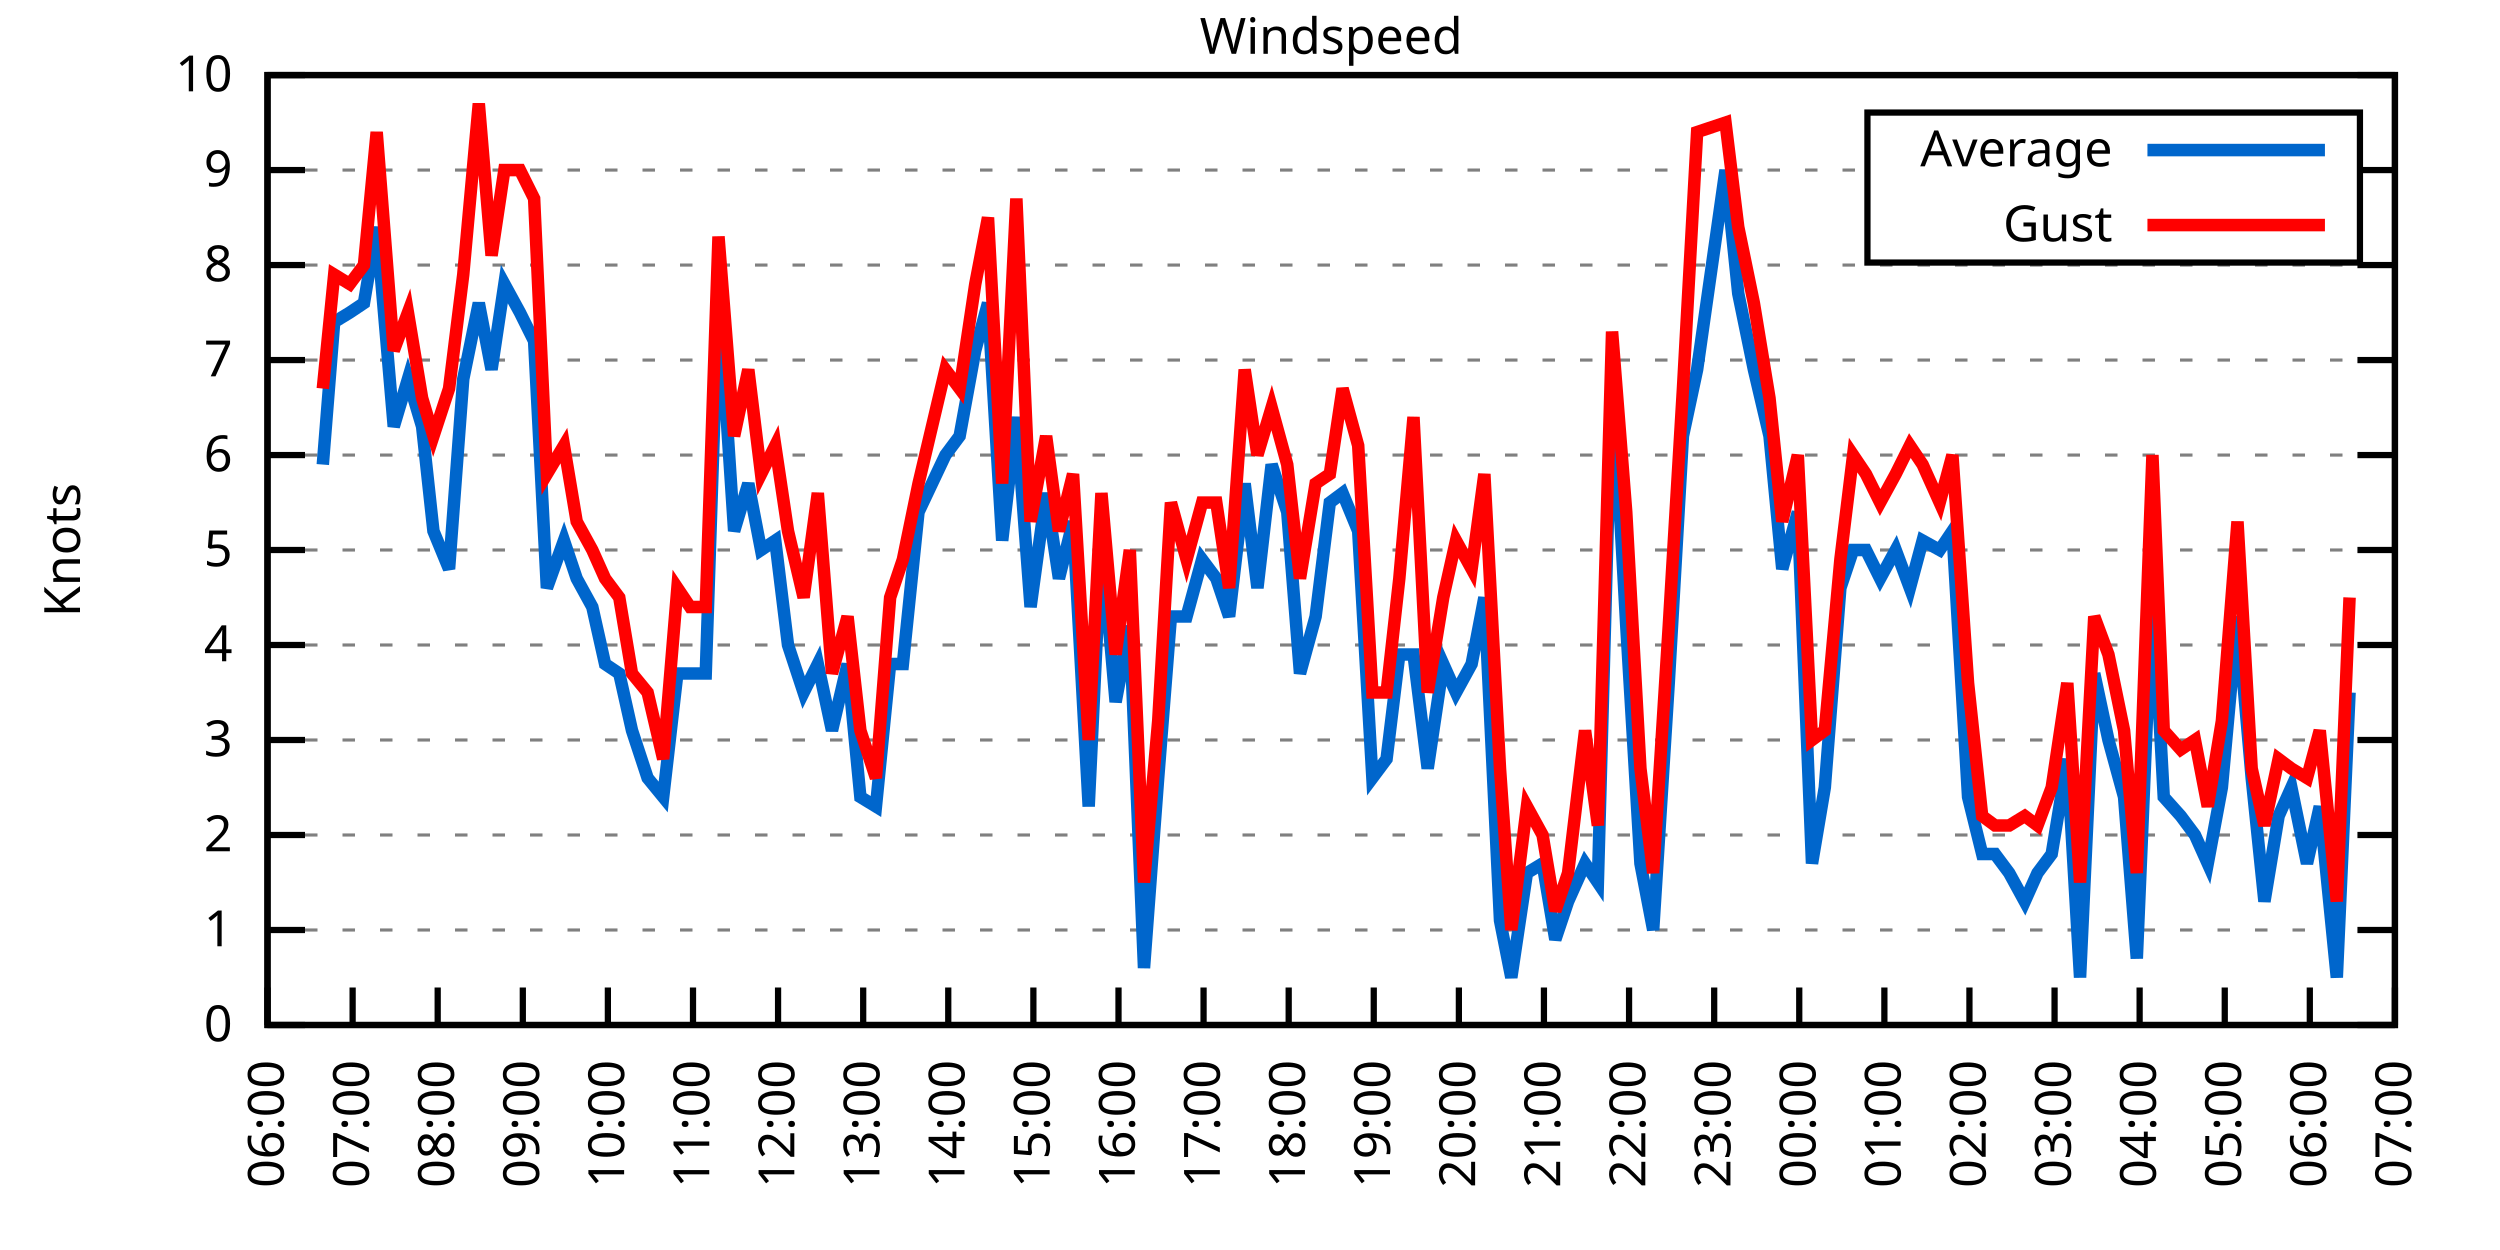
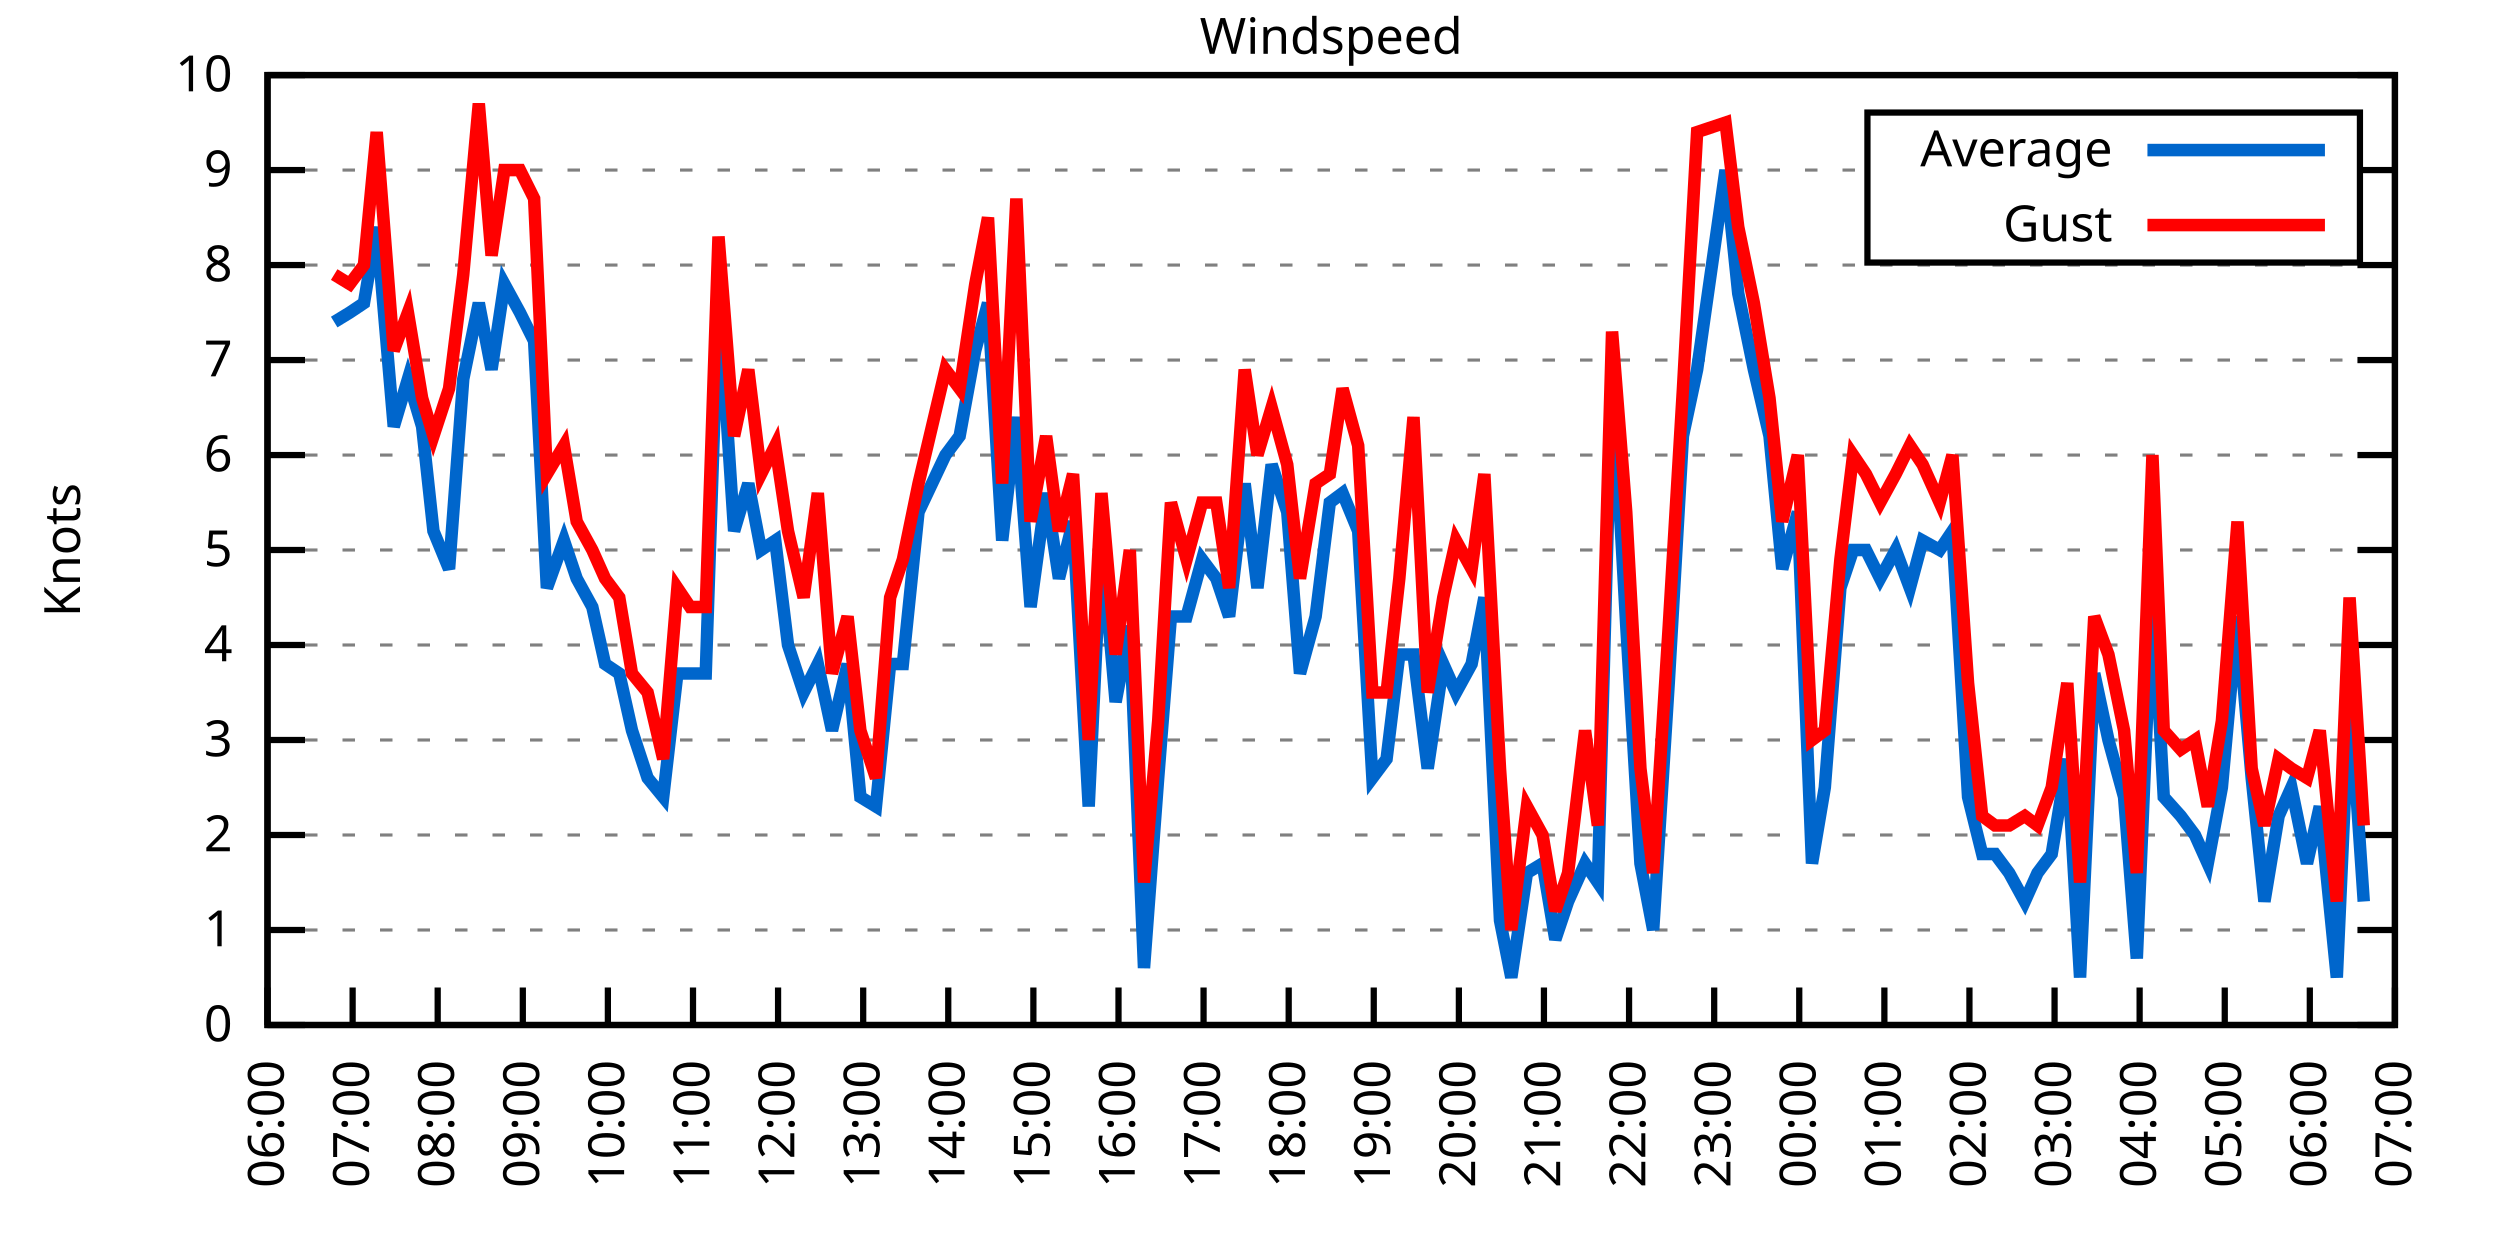
<svg xmlns="http://www.w3.org/2000/svg" xmlns:xlink="http://www.w3.org/1999/xlink" width="400" height="200" viewBox="0 0 400 200">
  <g id="gnuplot_canvas">
    <rect x="0" y="0" width="400" height="200" fill="none" />
    <defs>
      <circle id="gpDot" r="0.5" stroke-width="0.5" stroke="currentColor" />
      <path id="gpPt0" stroke-width="0.333" stroke="currentColor" d="M-1,0 h2 M0,-1 v2" />
      <path id="gpPt1" stroke-width="0.333" stroke="currentColor" d="M-1,-1 L1,1 M1,-1 L-1,1" />
      <path id="gpPt2" stroke-width="0.333" stroke="currentColor" d="M-1,0 L1,0 M0,-1 L0,1 M-1,-1 L1,1 M-1,1 L1,-1" />
      <rect id="gpPt3" stroke-width="0.333" stroke="currentColor" x="-1" y="-1" width="2" height="2" />
      <rect id="gpPt4" stroke-width="0.333" stroke="currentColor" fill="currentColor" x="-1" y="-1" width="2" height="2" />
      <circle id="gpPt5" stroke-width="0.333" stroke="currentColor" cx="0" cy="0" r="1" />
      <use xlink:href="#gpPt5" id="gpPt6" fill="currentColor" stroke="none" />
      <path id="gpPt7" stroke-width="0.333" stroke="currentColor" d="M0,-1.33 L-1.33,0.67 L1.33,0.67 z" />
      <use xlink:href="#gpPt7" id="gpPt8" fill="currentColor" stroke="none" />
      <use xlink:href="#gpPt7" id="gpPt9" stroke="currentColor" transform="rotate(180)" />
      <use xlink:href="#gpPt9" id="gpPt10" fill="currentColor" stroke="none" />
      <use xlink:href="#gpPt3" id="gpPt11" stroke="currentColor" transform="rotate(45)" />
      <use xlink:href="#gpPt11" id="gpPt12" fill="currentColor" stroke="none" />
      <path id="gpPt13" stroke-width="0.333" stroke="currentColor" d="M0,1.330 L1.265,0.411 L0.782,-1.067 L-0.782,-1.076 L-1.265,0.411 z" />
      <use xlink:href="#gpPt13" id="gpPt14" fill="currentColor" stroke="none" />
      <filter id="textbox" filterUnits="objectBoundingBox" x="0" y="0" height="1" width="1">
        <feFlood flood-color="white" flood-opacity="1" result="bgnd" />
        <feComposite in="SourceGraphic" in2="bgnd" operator="atop" />
      </filter>
      <filter id="greybox" filterUnits="objectBoundingBox" x="0" y="0" height="1" width="1">
        <feFlood flood-color="lightgrey" flood-opacity="1" result="grey" />
        <feComposite in="SourceGraphic" in2="grey" operator="atop" />
      </filter>
    </defs>
    <g fill="none" color="white" stroke="currentColor" stroke-width="1.00" stroke-linecap="butt" stroke-linejoin="miter">
</g>
    <g fill="none" color="black" stroke="currentColor" stroke-width="1.00" stroke-linecap="butt" stroke-linejoin="miter">
      <g stroke="none" shape-rendering="crispEdges">
        <polygon fill="rgb(255, 255, 255)" points="42.80,164.00 383.18,164.00 383.18,12.02 42.80,12.02 " />
      </g>
    </g>
    <g fill="none" color="black" stroke="currentColor" stroke-width="1.00" stroke-linecap="butt" stroke-linejoin="miter">
</g>
    <g fill="none" color="black" stroke="black" stroke-width="0.50" stroke-linecap="butt" stroke-linejoin="miter">
</g>
    <g fill="none" color="gray" stroke="currentColor" stroke-width="0.50" stroke-linecap="butt" stroke-linejoin="miter">
      <path stroke="gray" stroke-dasharray="2,4" class="gridline" d="M42.80,164.00 L383.19,164.00  " />
    </g>
    <g fill="none" color="gray" stroke="gray" stroke-width="1.00" stroke-linecap="butt" stroke-linejoin="miter">
</g>
    <g fill="none" color="black" stroke="currentColor" stroke-width="1.00" stroke-linecap="butt" stroke-linejoin="miter">
      <path stroke="black" d="M42.80,164.00 L48.80,164.00 M383.19,164.00 L377.19,164.00  " />
      <g transform="translate(37.20,166.60)" stroke="none" fill="black" font-family="Sans" font-size="8.00" text-anchor="end">
        <text>
          <tspan font-family="Sans"> 0</tspan>
        </text>
      </g>
    </g>
    <g fill="none" color="black" stroke="currentColor" stroke-width="1.00" stroke-linecap="butt" stroke-linejoin="miter">
</g>
    <g fill="none" color="black" stroke="black" stroke-width="0.50" stroke-linecap="butt" stroke-linejoin="miter">
</g>
    <g fill="none" color="gray" stroke="currentColor" stroke-width="0.50" stroke-linecap="butt" stroke-linejoin="miter">
      <path stroke="gray" stroke-dasharray="2,4" class="gridline" d="M42.80,148.80 L383.19,148.80  " />
    </g>
    <g fill="none" color="gray" stroke="gray" stroke-width="1.00" stroke-linecap="butt" stroke-linejoin="miter">
</g>
    <g fill="none" color="black" stroke="currentColor" stroke-width="1.00" stroke-linecap="butt" stroke-linejoin="miter">
      <path stroke="black" d="M42.80,148.80 L48.80,148.80 M383.19,148.80 L377.19,148.80  " />
      <g transform="translate(37.20,151.40)" stroke="none" fill="black" font-family="Sans" font-size="8.00" text-anchor="end">
        <text>
          <tspan font-family="Sans"> 1</tspan>
        </text>
      </g>
    </g>
    <g fill="none" color="black" stroke="currentColor" stroke-width="1.00" stroke-linecap="butt" stroke-linejoin="miter">
</g>
    <g fill="none" color="black" stroke="black" stroke-width="0.50" stroke-linecap="butt" stroke-linejoin="miter">
</g>
    <g fill="none" color="gray" stroke="currentColor" stroke-width="0.50" stroke-linecap="butt" stroke-linejoin="miter">
      <path stroke="gray" stroke-dasharray="2,4" class="gridline" d="M42.80,133.60 L383.19,133.60  " />
    </g>
    <g fill="none" color="gray" stroke="gray" stroke-width="1.00" stroke-linecap="butt" stroke-linejoin="miter">
</g>
    <g fill="none" color="black" stroke="currentColor" stroke-width="1.00" stroke-linecap="butt" stroke-linejoin="miter">
      <path stroke="black" d="M42.80,133.60 L48.80,133.60 M383.19,133.60 L377.19,133.60  " />
      <g transform="translate(37.20,136.20)" stroke="none" fill="black" font-family="Sans" font-size="8.00" text-anchor="end">
        <text>
          <tspan font-family="Sans"> 2</tspan>
        </text>
      </g>
    </g>
    <g fill="none" color="black" stroke="currentColor" stroke-width="1.00" stroke-linecap="butt" stroke-linejoin="miter">
</g>
    <g fill="none" color="black" stroke="black" stroke-width="0.50" stroke-linecap="butt" stroke-linejoin="miter">
</g>
    <g fill="none" color="gray" stroke="currentColor" stroke-width="0.50" stroke-linecap="butt" stroke-linejoin="miter">
      <path stroke="gray" stroke-dasharray="2,4" class="gridline" d="M42.80,118.40 L383.19,118.40  " />
    </g>
    <g fill="none" color="gray" stroke="gray" stroke-width="1.00" stroke-linecap="butt" stroke-linejoin="miter">
</g>
    <g fill="none" color="black" stroke="currentColor" stroke-width="1.00" stroke-linecap="butt" stroke-linejoin="miter">
      <path stroke="black" d="M42.80,118.40 L48.80,118.40 M383.19,118.40 L377.19,118.40  " />
      <g transform="translate(37.20,121.00)" stroke="none" fill="black" font-family="Sans" font-size="8.00" text-anchor="end">
        <text>
          <tspan font-family="Sans"> 3</tspan>
        </text>
      </g>
    </g>
    <g fill="none" color="black" stroke="currentColor" stroke-width="1.00" stroke-linecap="butt" stroke-linejoin="miter">
</g>
    <g fill="none" color="black" stroke="black" stroke-width="0.50" stroke-linecap="butt" stroke-linejoin="miter">
</g>
    <g fill="none" color="gray" stroke="currentColor" stroke-width="0.50" stroke-linecap="butt" stroke-linejoin="miter">
      <path stroke="gray" stroke-dasharray="2,4" class="gridline" d="M42.80,103.20 L383.19,103.20  " />
    </g>
    <g fill="none" color="gray" stroke="gray" stroke-width="1.00" stroke-linecap="butt" stroke-linejoin="miter">
</g>
    <g fill="none" color="black" stroke="currentColor" stroke-width="1.00" stroke-linecap="butt" stroke-linejoin="miter">
      <path stroke="black" d="M42.80,103.20 L48.80,103.20 M383.19,103.20 L377.19,103.20  " />
      <g transform="translate(37.20,105.80)" stroke="none" fill="black" font-family="Sans" font-size="8.00" text-anchor="end">
        <text>
          <tspan font-family="Sans"> 4</tspan>
        </text>
      </g>
    </g>
    <g fill="none" color="black" stroke="currentColor" stroke-width="1.00" stroke-linecap="butt" stroke-linejoin="miter">
</g>
    <g fill="none" color="black" stroke="black" stroke-width="0.50" stroke-linecap="butt" stroke-linejoin="miter">
</g>
    <g fill="none" color="gray" stroke="currentColor" stroke-width="0.50" stroke-linecap="butt" stroke-linejoin="miter">
      <path stroke="gray" stroke-dasharray="2,4" class="gridline" d="M42.80,88.00 L383.19,88.00  " />
    </g>
    <g fill="none" color="gray" stroke="gray" stroke-width="1.00" stroke-linecap="butt" stroke-linejoin="miter">
</g>
    <g fill="none" color="black" stroke="currentColor" stroke-width="1.00" stroke-linecap="butt" stroke-linejoin="miter">
      <path stroke="black" d="M42.80,88.00 L48.80,88.00 M383.19,88.00 L377.19,88.00  " />
      <g transform="translate(37.20,90.60)" stroke="none" fill="black" font-family="Sans" font-size="8.00" text-anchor="end">
        <text>
          <tspan font-family="Sans"> 5</tspan>
        </text>
      </g>
    </g>
    <g fill="none" color="black" stroke="currentColor" stroke-width="1.00" stroke-linecap="butt" stroke-linejoin="miter">
</g>
    <g fill="none" color="black" stroke="black" stroke-width="0.50" stroke-linecap="butt" stroke-linejoin="miter">
</g>
    <g fill="none" color="gray" stroke="currentColor" stroke-width="0.50" stroke-linecap="butt" stroke-linejoin="miter">
      <path stroke="gray" stroke-dasharray="2,4" class="gridline" d="M42.80,72.81 L383.19,72.81  " />
    </g>
    <g fill="none" color="gray" stroke="gray" stroke-width="1.00" stroke-linecap="butt" stroke-linejoin="miter">
</g>
    <g fill="none" color="black" stroke="currentColor" stroke-width="1.00" stroke-linecap="butt" stroke-linejoin="miter">
      <path stroke="black" d="M42.80,72.81 L48.80,72.81 M383.19,72.81 L377.19,72.81  " />
      <g transform="translate(37.20,75.41)" stroke="none" fill="black" font-family="Sans" font-size="8.00" text-anchor="end">
        <text>
          <tspan font-family="Sans"> 6</tspan>
        </text>
      </g>
    </g>
    <g fill="none" color="black" stroke="currentColor" stroke-width="1.00" stroke-linecap="butt" stroke-linejoin="miter">
</g>
    <g fill="none" color="black" stroke="black" stroke-width="0.50" stroke-linecap="butt" stroke-linejoin="miter">
</g>
    <g fill="none" color="gray" stroke="currentColor" stroke-width="0.50" stroke-linecap="butt" stroke-linejoin="miter">
      <path stroke="gray" stroke-dasharray="2,4" class="gridline" d="M42.80,57.61 L383.19,57.61  " />
    </g>
    <g fill="none" color="gray" stroke="gray" stroke-width="1.00" stroke-linecap="butt" stroke-linejoin="miter">
</g>
    <g fill="none" color="black" stroke="currentColor" stroke-width="1.00" stroke-linecap="butt" stroke-linejoin="miter">
      <path stroke="black" d="M42.80,57.61 L48.80,57.61 M383.19,57.61 L377.19,57.61  " />
      <g transform="translate(37.20,60.21)" stroke="none" fill="black" font-family="Sans" font-size="8.00" text-anchor="end">
        <text>
          <tspan font-family="Sans"> 7</tspan>
        </text>
      </g>
    </g>
    <g fill="none" color="black" stroke="currentColor" stroke-width="1.00" stroke-linecap="butt" stroke-linejoin="miter">
</g>
    <g fill="none" color="black" stroke="black" stroke-width="0.50" stroke-linecap="butt" stroke-linejoin="miter">
</g>
    <g fill="none" color="gray" stroke="currentColor" stroke-width="0.50" stroke-linecap="butt" stroke-linejoin="miter">
      <path stroke="gray" stroke-dasharray="2,4" class="gridline" d="M42.80,42.41 L383.19,42.41  " />
    </g>
    <g fill="none" color="gray" stroke="gray" stroke-width="1.00" stroke-linecap="butt" stroke-linejoin="miter">
</g>
    <g fill="none" color="black" stroke="currentColor" stroke-width="1.00" stroke-linecap="butt" stroke-linejoin="miter">
      <path stroke="black" d="M42.80,42.41 L48.80,42.41 M383.19,42.41 L377.19,42.41  " />
      <g transform="translate(37.20,45.01)" stroke="none" fill="black" font-family="Sans" font-size="8.00" text-anchor="end">
        <text>
          <tspan font-family="Sans"> 8</tspan>
        </text>
      </g>
    </g>
    <g fill="none" color="black" stroke="currentColor" stroke-width="1.00" stroke-linecap="butt" stroke-linejoin="miter">
</g>
    <g fill="none" color="black" stroke="black" stroke-width="0.50" stroke-linecap="butt" stroke-linejoin="miter">
</g>
    <g fill="none" color="gray" stroke="currentColor" stroke-width="0.50" stroke-linecap="butt" stroke-linejoin="miter">
      <path stroke="gray" stroke-dasharray="2,4" class="gridline" d="M42.80,27.21 L298.79,27.21 M377.59,27.21 L383.19,27.21  " />
    </g>
    <g fill="none" color="gray" stroke="gray" stroke-width="1.00" stroke-linecap="butt" stroke-linejoin="miter">
</g>
    <g fill="none" color="black" stroke="currentColor" stroke-width="1.00" stroke-linecap="butt" stroke-linejoin="miter">
      <path stroke="black" d="M42.80,27.21 L48.80,27.21 M383.19,27.21 L377.19,27.21  " />
      <g transform="translate(37.20,29.81)" stroke="none" fill="black" font-family="Sans" font-size="8.00" text-anchor="end">
        <text>
          <tspan font-family="Sans"> 9</tspan>
        </text>
      </g>
    </g>
    <g fill="none" color="black" stroke="currentColor" stroke-width="1.00" stroke-linecap="butt" stroke-linejoin="miter">
</g>
    <g fill="none" color="black" stroke="black" stroke-width="0.50" stroke-linecap="butt" stroke-linejoin="miter">
</g>
    <g fill="none" color="gray" stroke="currentColor" stroke-width="0.50" stroke-linecap="butt" stroke-linejoin="miter">
      <path stroke="gray" stroke-dasharray="2,4" class="gridline" d="M42.80,12.01 L383.19,12.01  " />
    </g>
    <g fill="none" color="gray" stroke="gray" stroke-width="1.00" stroke-linecap="butt" stroke-linejoin="miter">
</g>
    <g fill="none" color="black" stroke="currentColor" stroke-width="1.00" stroke-linecap="butt" stroke-linejoin="miter">
      <path stroke="black" d="M42.80,12.01 L48.80,12.01 M383.19,12.01 L377.19,12.01  " />
      <g transform="translate(37.20,14.61)" stroke="none" fill="black" font-family="Sans" font-size="8.00" text-anchor="end">
        <text>
          <tspan font-family="Sans"> 10</tspan>
        </text>
      </g>
    </g>
    <g fill="none" color="black" stroke="currentColor" stroke-width="1.00" stroke-linecap="butt" stroke-linejoin="miter">
      <path stroke="black" d="M42.80,164.00 L42.80,158.00  " />
      <g transform="translate(45.40,169.60) rotate(270.00)" stroke="none" fill="black" font-family="Sans" font-size="8.00" text-anchor="end">
        <text>
          <tspan font-family="Sans">06:00</tspan>
        </text>
      </g>
    </g>
    <g fill="none" color="black" stroke="currentColor" stroke-width="1.00" stroke-linecap="butt" stroke-linejoin="miter">
      <path stroke="black" d="M56.42,164.00 L56.42,158.00  " />
      <g transform="translate(59.02,169.60) rotate(270.00)" stroke="none" fill="black" font-family="Sans" font-size="8.00" text-anchor="end">
        <text>
          <tspan font-family="Sans">07:00</tspan>
        </text>
      </g>
    </g>
    <g fill="none" color="black" stroke="currentColor" stroke-width="1.00" stroke-linecap="butt" stroke-linejoin="miter">
      <path stroke="black" d="M70.03,164.00 L70.03,158.00  " />
      <g transform="translate(72.63,169.60) rotate(270.00)" stroke="none" fill="black" font-family="Sans" font-size="8.00" text-anchor="end">
        <text>
          <tspan font-family="Sans">08:00</tspan>
        </text>
      </g>
    </g>
    <g fill="none" color="black" stroke="currentColor" stroke-width="1.00" stroke-linecap="butt" stroke-linejoin="miter">
      <path stroke="black" d="M83.65,164.00 L83.65,158.00  " />
      <g transform="translate(86.25,169.60) rotate(270.00)" stroke="none" fill="black" font-family="Sans" font-size="8.00" text-anchor="end">
        <text>
          <tspan font-family="Sans">09:00</tspan>
        </text>
      </g>
    </g>
    <g fill="none" color="black" stroke="currentColor" stroke-width="1.00" stroke-linecap="butt" stroke-linejoin="miter">
      <path stroke="black" d="M97.26,164.00 L97.26,158.00  " />
      <g transform="translate(99.86,169.60) rotate(270.00)" stroke="none" fill="black" font-family="Sans" font-size="8.00" text-anchor="end">
        <text>
          <tspan font-family="Sans">10:00</tspan>
        </text>
      </g>
    </g>
    <g fill="none" color="black" stroke="currentColor" stroke-width="1.00" stroke-linecap="butt" stroke-linejoin="miter">
      <path stroke="black" d="M110.88,164.00 L110.88,158.00  " />
      <g transform="translate(113.48,169.60) rotate(270.00)" stroke="none" fill="black" font-family="Sans" font-size="8.00" text-anchor="end">
        <text>
          <tspan font-family="Sans">11:00</tspan>
        </text>
      </g>
    </g>
    <g fill="none" color="black" stroke="currentColor" stroke-width="1.00" stroke-linecap="butt" stroke-linejoin="miter">
      <path stroke="black" d="M124.49,164.00 L124.49,158.00  " />
      <g transform="translate(127.09,169.60) rotate(270.00)" stroke="none" fill="black" font-family="Sans" font-size="8.00" text-anchor="end">
        <text>
          <tspan font-family="Sans">12:00</tspan>
        </text>
      </g>
    </g>
    <g fill="none" color="black" stroke="currentColor" stroke-width="1.00" stroke-linecap="butt" stroke-linejoin="miter">
      <path stroke="black" d="M138.11,164.00 L138.11,158.00  " />
      <g transform="translate(140.71,169.60) rotate(270.00)" stroke="none" fill="black" font-family="Sans" font-size="8.00" text-anchor="end">
        <text>
          <tspan font-family="Sans">13:00</tspan>
        </text>
      </g>
    </g>
    <g fill="none" color="black" stroke="currentColor" stroke-width="1.00" stroke-linecap="butt" stroke-linejoin="miter">
      <path stroke="black" d="M151.72,164.00 L151.72,158.00  " />
      <g transform="translate(154.32,169.60) rotate(270.00)" stroke="none" fill="black" font-family="Sans" font-size="8.00" text-anchor="end">
        <text>
          <tspan font-family="Sans">14:00</tspan>
        </text>
      </g>
    </g>
    <g fill="none" color="black" stroke="currentColor" stroke-width="1.00" stroke-linecap="butt" stroke-linejoin="miter">
      <path stroke="black" d="M165.34,164.00 L165.34,158.00  " />
      <g transform="translate(167.94,169.60) rotate(270.00)" stroke="none" fill="black" font-family="Sans" font-size="8.00" text-anchor="end">
        <text>
          <tspan font-family="Sans">15:00</tspan>
        </text>
      </g>
    </g>
    <g fill="none" color="black" stroke="currentColor" stroke-width="1.00" stroke-linecap="butt" stroke-linejoin="miter">
      <path stroke="black" d="M178.96,164.00 L178.96,158.00  " />
      <g transform="translate(181.56,169.60) rotate(270.00)" stroke="none" fill="black" font-family="Sans" font-size="8.00" text-anchor="end">
        <text>
          <tspan font-family="Sans">16:00</tspan>
        </text>
      </g>
    </g>
    <g fill="none" color="black" stroke="currentColor" stroke-width="1.00" stroke-linecap="butt" stroke-linejoin="miter">
      <path stroke="black" d="M192.57,164.00 L192.57,158.00  " />
      <g transform="translate(195.17,169.60) rotate(270.00)" stroke="none" fill="black" font-family="Sans" font-size="8.00" text-anchor="end">
        <text>
          <tspan font-family="Sans">17:00</tspan>
        </text>
      </g>
    </g>
    <g fill="none" color="black" stroke="currentColor" stroke-width="1.00" stroke-linecap="butt" stroke-linejoin="miter">
      <path stroke="black" d="M206.19,164.00 L206.19,158.00  " />
      <g transform="translate(208.79,169.60) rotate(270.00)" stroke="none" fill="black" font-family="Sans" font-size="8.00" text-anchor="end">
        <text>
          <tspan font-family="Sans">18:00</tspan>
        </text>
      </g>
    </g>
    <g fill="none" color="black" stroke="currentColor" stroke-width="1.00" stroke-linecap="butt" stroke-linejoin="miter">
      <path stroke="black" d="M219.80,164.00 L219.80,158.00  " />
      <g transform="translate(222.40,169.60) rotate(270.00)" stroke="none" fill="black" font-family="Sans" font-size="8.00" text-anchor="end">
        <text>
          <tspan font-family="Sans">19:00</tspan>
        </text>
      </g>
    </g>
    <g fill="none" color="black" stroke="currentColor" stroke-width="1.00" stroke-linecap="butt" stroke-linejoin="miter">
      <path stroke="black" d="M233.42,164.00 L233.42,158.00  " />
      <g transform="translate(236.02,169.60) rotate(270.00)" stroke="none" fill="black" font-family="Sans" font-size="8.00" text-anchor="end">
        <text>
          <tspan font-family="Sans">20:00</tspan>
        </text>
      </g>
    </g>
    <g fill="none" color="black" stroke="currentColor" stroke-width="1.00" stroke-linecap="butt" stroke-linejoin="miter">
      <path stroke="black" d="M247.03,164.00 L247.03,158.00  " />
      <g transform="translate(249.63,169.60) rotate(270.00)" stroke="none" fill="black" font-family="Sans" font-size="8.00" text-anchor="end">
        <text>
          <tspan font-family="Sans">21:00</tspan>
        </text>
      </g>
    </g>
    <g fill="none" color="black" stroke="currentColor" stroke-width="1.00" stroke-linecap="butt" stroke-linejoin="miter">
      <path stroke="black" d="M260.65,164.00 L260.65,158.00  " />
      <g transform="translate(263.25,169.60) rotate(270.00)" stroke="none" fill="black" font-family="Sans" font-size="8.00" text-anchor="end">
        <text>
          <tspan font-family="Sans">22:00</tspan>
        </text>
      </g>
    </g>
    <g fill="none" color="black" stroke="currentColor" stroke-width="1.00" stroke-linecap="butt" stroke-linejoin="miter">
      <path stroke="black" d="M274.27,164.00 L274.27,158.00  " />
      <g transform="translate(276.87,169.60) rotate(270.00)" stroke="none" fill="black" font-family="Sans" font-size="8.00" text-anchor="end">
        <text>
          <tspan font-family="Sans">23:00</tspan>
        </text>
      </g>
    </g>
    <g fill="none" color="black" stroke="currentColor" stroke-width="1.00" stroke-linecap="butt" stroke-linejoin="miter">
      <path stroke="black" d="M287.88,164.00 L287.88,158.00  " />
      <g transform="translate(290.48,169.60) rotate(270.00)" stroke="none" fill="black" font-family="Sans" font-size="8.00" text-anchor="end">
        <text>
          <tspan font-family="Sans">00:00</tspan>
        </text>
      </g>
    </g>
    <g fill="none" color="black" stroke="currentColor" stroke-width="1.00" stroke-linecap="butt" stroke-linejoin="miter">
      <path stroke="black" d="M301.50,164.00 L301.50,158.00  " />
      <g transform="translate(304.10,169.60) rotate(270.00)" stroke="none" fill="black" font-family="Sans" font-size="8.00" text-anchor="end">
        <text>
          <tspan font-family="Sans">01:00</tspan>
        </text>
      </g>
    </g>
    <g fill="none" color="black" stroke="currentColor" stroke-width="1.00" stroke-linecap="butt" stroke-linejoin="miter">
      <path stroke="black" d="M315.11,164.00 L315.11,158.00  " />
      <g transform="translate(317.71,169.60) rotate(270.00)" stroke="none" fill="black" font-family="Sans" font-size="8.00" text-anchor="end">
        <text>
          <tspan font-family="Sans">02:00</tspan>
        </text>
      </g>
    </g>
    <g fill="none" color="black" stroke="currentColor" stroke-width="1.00" stroke-linecap="butt" stroke-linejoin="miter">
      <path stroke="black" d="M328.73,164.00 L328.73,158.00  " />
      <g transform="translate(331.33,169.60) rotate(270.00)" stroke="none" fill="black" font-family="Sans" font-size="8.00" text-anchor="end">
        <text>
          <tspan font-family="Sans">03:00</tspan>
        </text>
      </g>
    </g>
    <g fill="none" color="black" stroke="currentColor" stroke-width="1.00" stroke-linecap="butt" stroke-linejoin="miter">
      <path stroke="black" d="M342.34,164.00 L342.34,158.00  " />
      <g transform="translate(344.94,169.60) rotate(270.00)" stroke="none" fill="black" font-family="Sans" font-size="8.00" text-anchor="end">
        <text>
          <tspan font-family="Sans">04:00</tspan>
        </text>
      </g>
    </g>
    <g fill="none" color="black" stroke="currentColor" stroke-width="1.00" stroke-linecap="butt" stroke-linejoin="miter">
      <path stroke="black" d="M355.96,164.00 L355.96,158.00  " />
      <g transform="translate(358.56,169.60) rotate(270.00)" stroke="none" fill="black" font-family="Sans" font-size="8.00" text-anchor="end">
        <text>
          <tspan font-family="Sans">05:00</tspan>
        </text>
      </g>
    </g>
    <g fill="none" color="black" stroke="currentColor" stroke-width="1.00" stroke-linecap="butt" stroke-linejoin="miter">
      <path stroke="black" d="M369.57,164.00 L369.57,158.00  " />
      <g transform="translate(372.17,169.60) rotate(270.00)" stroke="none" fill="black" font-family="Sans" font-size="8.00" text-anchor="end">
        <text>
          <tspan font-family="Sans">06:00</tspan>
        </text>
      </g>
    </g>
    <g fill="none" color="black" stroke="currentColor" stroke-width="1.00" stroke-linecap="butt" stroke-linejoin="miter">
      <path stroke="black" d="M383.19,164.00 L383.19,158.00  " />
      <g transform="translate(385.79,169.60) rotate(270.00)" stroke="none" fill="black" font-family="Sans" font-size="8.00" text-anchor="end">
        <text>
          <tspan font-family="Sans">07:00</tspan>
        </text>
      </g>
    </g>
    <g fill="none" color="black" stroke="currentColor" stroke-width="1.00" stroke-linecap="butt" stroke-linejoin="miter">
</g>
    <g fill="none" color="black" stroke="currentColor" stroke-width="1.00" stroke-linecap="butt" stroke-linejoin="miter">
      <path stroke="black" d="M42.80,12.01 L42.80,164.00 L383.19,164.00 L383.19,12.01 L42.80,12.01 Z  " />
    </g>
    <g fill="none" color="black" stroke="currentColor" stroke-width="1.00" stroke-linecap="butt" stroke-linejoin="miter">
</g>
    <g fill="none" color="black" stroke="currentColor" stroke-width="1.00" stroke-linecap="butt" stroke-linejoin="miter">
      <path stroke="black" d="M298.79,42.01 L298.79,18.01 L377.59,18.01 L377.59,42.01 L298.79,42.01 Z  " />
    </g>
    <g id="Windspeed_plot_1">
      <g fill="none" color="white" stroke="black" stroke-width="2.00" stroke-linecap="butt" stroke-linejoin="miter">
</g>
      <g fill="none" color="black" stroke="currentColor" stroke-width="2.00" stroke-linecap="butt" stroke-linejoin="miter">
        <g transform="translate(337.99,26.61)" stroke="none" fill="black" font-family="Sans" font-size="8.00" text-anchor="end">
          <text>
            <tspan font-family="Sans">Average</tspan>
          </text>
        </g>
      </g>
      <g fill="none" color="black" stroke="currentColor" stroke-width="2.00" stroke-linecap="butt" stroke-linejoin="miter">
-         <path stroke="rgb(  0, 102, 204)" d="M343.59,24.01 L371.99,24.01 M51.65,74.33 L53.47,51.53 L55.96,50.01 L58.23,48.49 L60.27,36.33 L63.00,68.25   L65.27,60.65 L67.54,68.25 L69.35,84.97 L71.85,91.04 L74.12,60.65 L76.61,48.49 L78.65,59.13 L80.70,45.45   L83.19,50.01 L85.46,54.57 L87.50,94.08 L90.23,86.49 L92.27,92.56 L94.77,97.12 L96.81,106.24 L99.08,107.76   L101.12,116.88 L103.62,124.48 L106.11,127.52 L108.38,107.76 L110.42,107.76 L112.92,107.76 L114.96,46.97 L117.46,84.97   L119.73,77.37 L121.77,88.00 L124.04,86.49 L126.08,103.20 L128.58,110.80 L130.85,106.24 L133.12,116.88 L135.61,106.24   L137.66,127.52 L140.15,129.04 L142.42,106.24 L144.46,106.24 L146.96,81.93 L151.27,72.81 L153.54,69.77 L156.04,56.09   L158.08,48.49 L160.35,86.49 L162.62,66.73 L164.89,97.12 L167.38,78.89 L169.43,92.56 L171.69,83.45 L174.19,129.04   L176.23,86.49 L178.50,112.32 L180.77,100.16 L183.04,154.88 L185.31,124.48 L187.35,98.64 L189.85,98.64 L192.34,89.52   L194.61,92.56 L196.66,98.64 L199.15,77.37 L201.19,94.08 L203.46,74.33 L205.96,81.93 L208.00,107.76 L210.50,98.64   L212.77,80.41 L214.81,78.89 L217.31,84.97 L219.58,124.48 L221.85,121.44 L223.89,104.72 L226.16,104.72 L228.43,122.96   L230.92,106.24 L232.96,110.80 L235.46,106.24 L237.50,95.60 L240.00,147.28 L241.81,156.40 L244.31,139.68 L246.81,138.16   L248.85,150.32 L250.89,144.24 L253.61,138.16 L255.66,141.20 L257.93,59.13 L260.20,100.16 L262.47,138.16 L264.51,148.80   L267.00,109.28 L269.27,69.77 L271.54,59.13 L276.08,27.21 L278.12,46.97 L280.62,59.13 L283.12,69.77 L285.16,91.04   L287.65,81.93 L289.92,138.16 L291.97,126.00 L294.46,94.08 L296.50,88.00 L298.55,88.00 L300.82,92.56 L303.31,88.00   L305.58,94.08 L307.62,86.49 L310.35,88.00 L312.39,84.97 L314.89,127.52 L317.15,136.64 L319.20,136.64 L321.47,139.68   L323.96,144.24 L326.00,139.68 L328.27,136.64 L330.77,121.44 L332.81,156.40 L335.08,107.76 L337.35,118.40 L339.85,127.52   L341.89,153.36 L344.39,94.08 L346.20,127.52 L348.92,130.56 L351.19,133.60 L353.24,138.16 L355.50,126.00 L358.00,98.64   L360.27,124.48 L362.31,144.24 L364.58,130.56 L366.62,126.00 L369.12,138.16 L371.16,129.04 L373.89,156.40 L375.93,110.80    " />
+         <path stroke="rgb(  0, 102, 204)" d="M343.59,24.01 L371.99,24.01 M53.47,51.53 L55.96,50.01 L58.23,48.49 L60.27,36.33 L63.00,68.25 L65.27,60.65   L67.54,68.25 L69.35,84.97 L71.85,91.04 L74.12,60.65 L76.61,48.49 L78.65,59.13 L80.70,45.45 L83.19,50.01   L85.46,54.57 L87.50,94.08 L90.23,86.49 L92.27,92.56 L94.77,97.12 L96.81,106.24 L99.08,107.76 L101.12,116.88   L103.62,124.48 L106.11,127.52 L108.38,107.76 L110.42,107.76 L112.92,107.76 L114.96,46.97 L117.46,84.97 L119.73,77.37   L121.77,88.00 L124.04,86.49 L126.08,103.20 L128.58,110.80 L130.85,106.24 L133.12,116.88 L135.61,106.24 L137.66,127.52   L140.15,129.04 L142.42,106.24 L144.46,106.24 L146.96,81.93 L151.27,72.81 L153.54,69.77 L156.04,56.09 L158.08,48.49   L160.35,86.49 L162.62,66.73 L164.89,97.12 L167.38,78.89 L169.43,92.56 L171.69,83.45 L174.19,129.04 L176.23,86.49   L178.50,112.32 L180.77,100.16 L183.04,154.88 L185.31,124.48 L187.35,98.64 L189.85,98.64 L192.34,89.52 L194.61,92.56   L196.66,98.64 L199.15,77.37 L201.19,94.08 L203.46,74.33 L205.96,81.93 L208.00,107.76 L210.50,98.64 L212.77,80.41   L214.81,78.89 L217.31,84.97 L219.58,124.48 L221.85,121.44 L223.89,104.72 L226.16,104.72 L228.43,122.96 L230.92,106.24   L232.96,110.80 L235.46,106.24 L237.50,95.60 L240.00,147.28 L241.81,156.40 L244.31,139.68 L246.81,138.16 L248.85,150.32   L250.89,144.24 L253.61,138.16 L255.66,141.20 L257.93,59.13 L260.20,100.16 L262.47,138.16 L264.51,148.80 L267.00,109.28   L269.27,69.77 L271.54,59.13 L276.08,27.21 L278.12,46.97 L280.62,59.13 L283.12,69.77 L285.16,91.04 L287.65,81.93   L289.92,138.16 L291.97,126.00 L294.46,94.08 L296.50,88.00 L298.55,88.00 L300.82,92.56 L303.31,88.00 L305.58,94.08   L307.62,86.49 L310.35,88.00 L312.39,84.97 L314.89,127.52 L317.15,136.64 L319.20,136.64 L321.47,139.68 L323.96,144.24   L326.00,139.68 L328.27,136.64 L330.77,121.44 L332.81,156.40 L335.08,107.76 L337.35,118.40 L339.85,127.52 L341.89,153.36   L344.39,94.08 L346.20,127.52 L348.92,130.56 L351.19,133.60 L353.24,138.16 L355.50,126.00 L358.00,98.64 L360.27,124.48   L362.31,144.24 L364.58,130.56 L366.62,126.00 L369.12,138.16 L371.16,129.04 L373.89,156.40 L375.93,110.80 L378.20,144.24    " />
      </g>
    </g>
    <g id="Windspeed_plot_2">
      <g fill="none" color="black" stroke="currentColor" stroke-width="2.00" stroke-linecap="butt" stroke-linejoin="miter">
        <g transform="translate(337.99,38.61)" stroke="none" fill="black" font-family="Sans" font-size="8.00" text-anchor="end">
          <text>
            <tspan font-family="Sans">Gust</tspan>
          </text>
        </g>
      </g>
      <g fill="none" color="black" stroke="currentColor" stroke-width="2.00" stroke-linecap="butt" stroke-linejoin="miter">
-         <path stroke="rgb(255,   0,   0)" d="M343.59,36.01 L371.99,36.01 M51.65,62.17 L53.47,43.93 L55.96,45.45 L58.23,42.41 L60.27,21.13 L63.00,56.09   L65.27,50.01 L67.54,63.69 L69.35,69.77 L71.85,62.17 L74.12,43.93 L76.61,16.57 L78.65,40.89 L80.70,27.21   L83.19,27.21 L85.46,31.77 L87.50,75.85 L90.23,71.29 L92.27,83.45 L94.77,88.00 L96.81,92.56 L99.08,95.60   L101.12,107.76 L103.62,110.80 L106.11,121.44 L108.38,94.08 L110.42,97.12 L112.92,97.12 L114.96,37.85 L117.46,69.77   L119.73,59.13 L121.77,75.85 L124.04,71.29 L126.08,84.97 L128.58,95.60 L130.85,78.89 L133.12,107.76 L135.61,98.64   L137.66,116.88 L140.15,124.48 L142.42,95.60 L144.46,89.52 L146.96,77.37 L151.27,59.13 L153.54,62.17 L156.04,45.45   L158.08,34.81 L160.35,77.37 L162.62,31.77 L164.89,83.45 L167.38,69.77 L169.43,84.97 L171.69,75.85 L174.19,118.40   L176.23,78.89 L178.50,104.72 L180.77,88.00 L183.04,141.20 L185.31,115.36 L187.35,80.41 L189.85,89.52 L192.34,80.41   L194.61,80.41 L196.66,94.08 L199.15,59.13 L201.19,72.81 L203.46,65.21 L205.96,74.33 L208.00,92.56 L210.50,77.37   L212.77,75.85 L214.81,62.17 L217.31,71.29 L219.58,110.80 L221.85,110.80 L223.89,92.56 L226.16,66.73 L228.43,110.80   L230.92,95.60 L232.96,86.49 L235.46,91.04 L237.50,75.85 L240.00,122.96 L241.81,148.80 L244.31,129.04 L246.81,133.60   L248.85,145.76 L250.89,139.68 L253.61,116.88 L255.66,132.08 L257.93,53.05 L260.20,81.93 L262.47,122.96 L264.51,139.68   L267.00,100.16 L269.27,62.17 L271.54,21.13 L276.08,19.61 L278.12,36.33 L280.62,48.49 L283.12,63.69 L285.16,83.45   L287.65,72.81 L289.92,118.40 L291.97,116.88 L294.46,89.52 L296.50,72.81 L298.55,75.85 L300.82,80.41 L303.31,75.85   L305.58,71.29 L307.62,74.33 L310.35,80.41 L312.39,72.81 L314.89,109.28 L317.15,130.56 L319.20,132.08 L321.47,132.08   L323.96,130.56 L326.00,132.08 L328.27,126.00 L330.77,109.28 L332.81,141.20 L335.08,98.64 L337.35,104.72 L339.85,116.88   L341.89,139.68 L344.39,72.81 L346.20,116.88 L348.92,119.92 L351.19,118.40 L353.24,129.04 L355.50,115.36 L358.00,83.45   L360.27,122.96 L362.31,132.08 L364.58,121.44 L366.62,122.96 L369.12,124.48 L371.16,116.88 L373.89,144.24 L375.93,95.60    " />
+         <path stroke="rgb(255,   0,   0)" d="M343.59,36.01 L371.99,36.01 M53.47,43.93 L55.96,45.45 L58.23,42.41 L60.27,21.13 L63.00,56.09 L65.27,50.01   L67.54,63.69 L69.35,69.77 L71.85,62.17 L74.12,43.93 L76.61,16.57 L78.65,40.89 L80.70,27.21 L83.19,27.21   L85.46,31.77 L87.50,75.85 L90.23,71.29 L92.27,83.45 L94.77,88.00 L96.81,92.56 L99.08,95.60 L101.12,107.76   L103.62,110.80 L106.11,121.44 L108.38,94.08 L110.42,97.12 L112.92,97.12 L114.96,37.85 L117.46,69.77 L119.73,59.13   L121.77,75.85 L124.04,71.29 L126.08,84.97 L128.58,95.60 L130.85,78.89 L133.12,107.76 L135.61,98.64 L137.66,116.88   L140.15,124.48 L142.42,95.60 L144.46,89.52 L146.96,77.37 L151.27,59.13 L153.54,62.17 L156.04,45.45 L158.08,34.81   L160.35,77.37 L162.62,31.77 L164.89,83.45 L167.38,69.77 L169.43,84.97 L171.69,75.85 L174.19,118.40 L176.23,78.89   L178.50,104.72 L180.77,88.00 L183.04,141.20 L185.31,115.36 L187.35,80.41 L189.85,89.52 L192.34,80.41 L194.61,80.41   L196.66,94.08 L199.15,59.13 L201.19,72.81 L203.46,65.21 L205.96,74.33 L208.00,92.56 L210.50,77.37 L212.77,75.85   L214.81,62.17 L217.31,71.29 L219.58,110.80 L221.85,110.80 L223.89,92.56 L226.16,66.73 L228.43,110.80 L230.92,95.60   L232.96,86.49 L235.46,91.04 L237.50,75.85 L240.00,122.96 L241.81,148.80 L244.31,129.04 L246.81,133.60 L248.85,145.76   L250.89,139.68 L253.61,116.88 L255.66,132.08 L257.93,53.05 L260.20,81.93 L262.47,122.96 L264.51,139.68 L267.00,100.16   L269.27,62.17 L271.54,21.13 L276.08,19.61 L278.12,36.33 L280.62,48.49 L283.12,63.69 L285.16,83.45 L287.65,72.81   L289.92,118.40 L291.97,116.88 L294.46,89.52 L296.50,72.81 L298.55,75.85 L300.82,80.41 L303.31,75.85 L305.58,71.29   L307.62,74.33 L310.35,80.41 L312.39,72.81 L314.89,109.28 L317.15,130.56 L319.20,132.08 L321.47,132.08 L323.96,130.56   L326.00,132.08 L328.27,126.00 L330.77,109.28 L332.81,141.20 L335.08,98.64 L337.35,104.72 L339.85,116.88 L341.89,139.68   L344.39,72.81 L346.20,116.88 L348.92,119.92 L351.19,118.40 L353.24,129.04 L355.50,115.36 L358.00,83.45 L360.27,122.96   L362.31,132.08 L364.58,121.44 L366.62,122.96 L369.12,124.48 L371.16,116.88 L373.89,144.24 L375.93,95.60 L378.20,132.08    " />
      </g>
    </g>
    <g fill="none" color="black" stroke="currentColor" stroke-width="2.00" stroke-linecap="butt" stroke-linejoin="miter">
</g>
    <g fill="none" color="black" stroke="black" stroke-width="1.00" stroke-linecap="butt" stroke-linejoin="miter">
</g>
    <g fill="none" color="black" stroke="currentColor" stroke-width="1.00" stroke-linecap="butt" stroke-linejoin="miter">
      <path stroke="black" d="M42.80,12.01 L42.80,164.00 L383.19,164.00 L383.19,12.01 L42.80,12.01 Z  " />
      <g transform="translate(12.80,88.01) rotate(270.00)" stroke="none" fill="black" font-family="Sans" font-size="8.00" text-anchor="middle">
        <text>
          <tspan font-family="Sans">Knots</tspan>
        </text>
      </g>
    </g>
    <g fill="none" color="black" stroke="currentColor" stroke-width="1.00" stroke-linecap="butt" stroke-linejoin="miter">
</g>
    <g fill="none" color="black" stroke="currentColor" stroke-width="1.00" stroke-linecap="butt" stroke-linejoin="miter">
      <g transform="translate(212.99,8.61)" stroke="none" fill="black" font-family="Sans" font-size="8.00" text-anchor="middle">
        <text>
          <tspan font-family="Sans">Windspeed</tspan>
        </text>
      </g>
    </g>
    <g fill="none" color="black" stroke="currentColor" stroke-width="1.00" stroke-linecap="butt" stroke-linejoin="miter">
</g>
  </g>
</svg>
